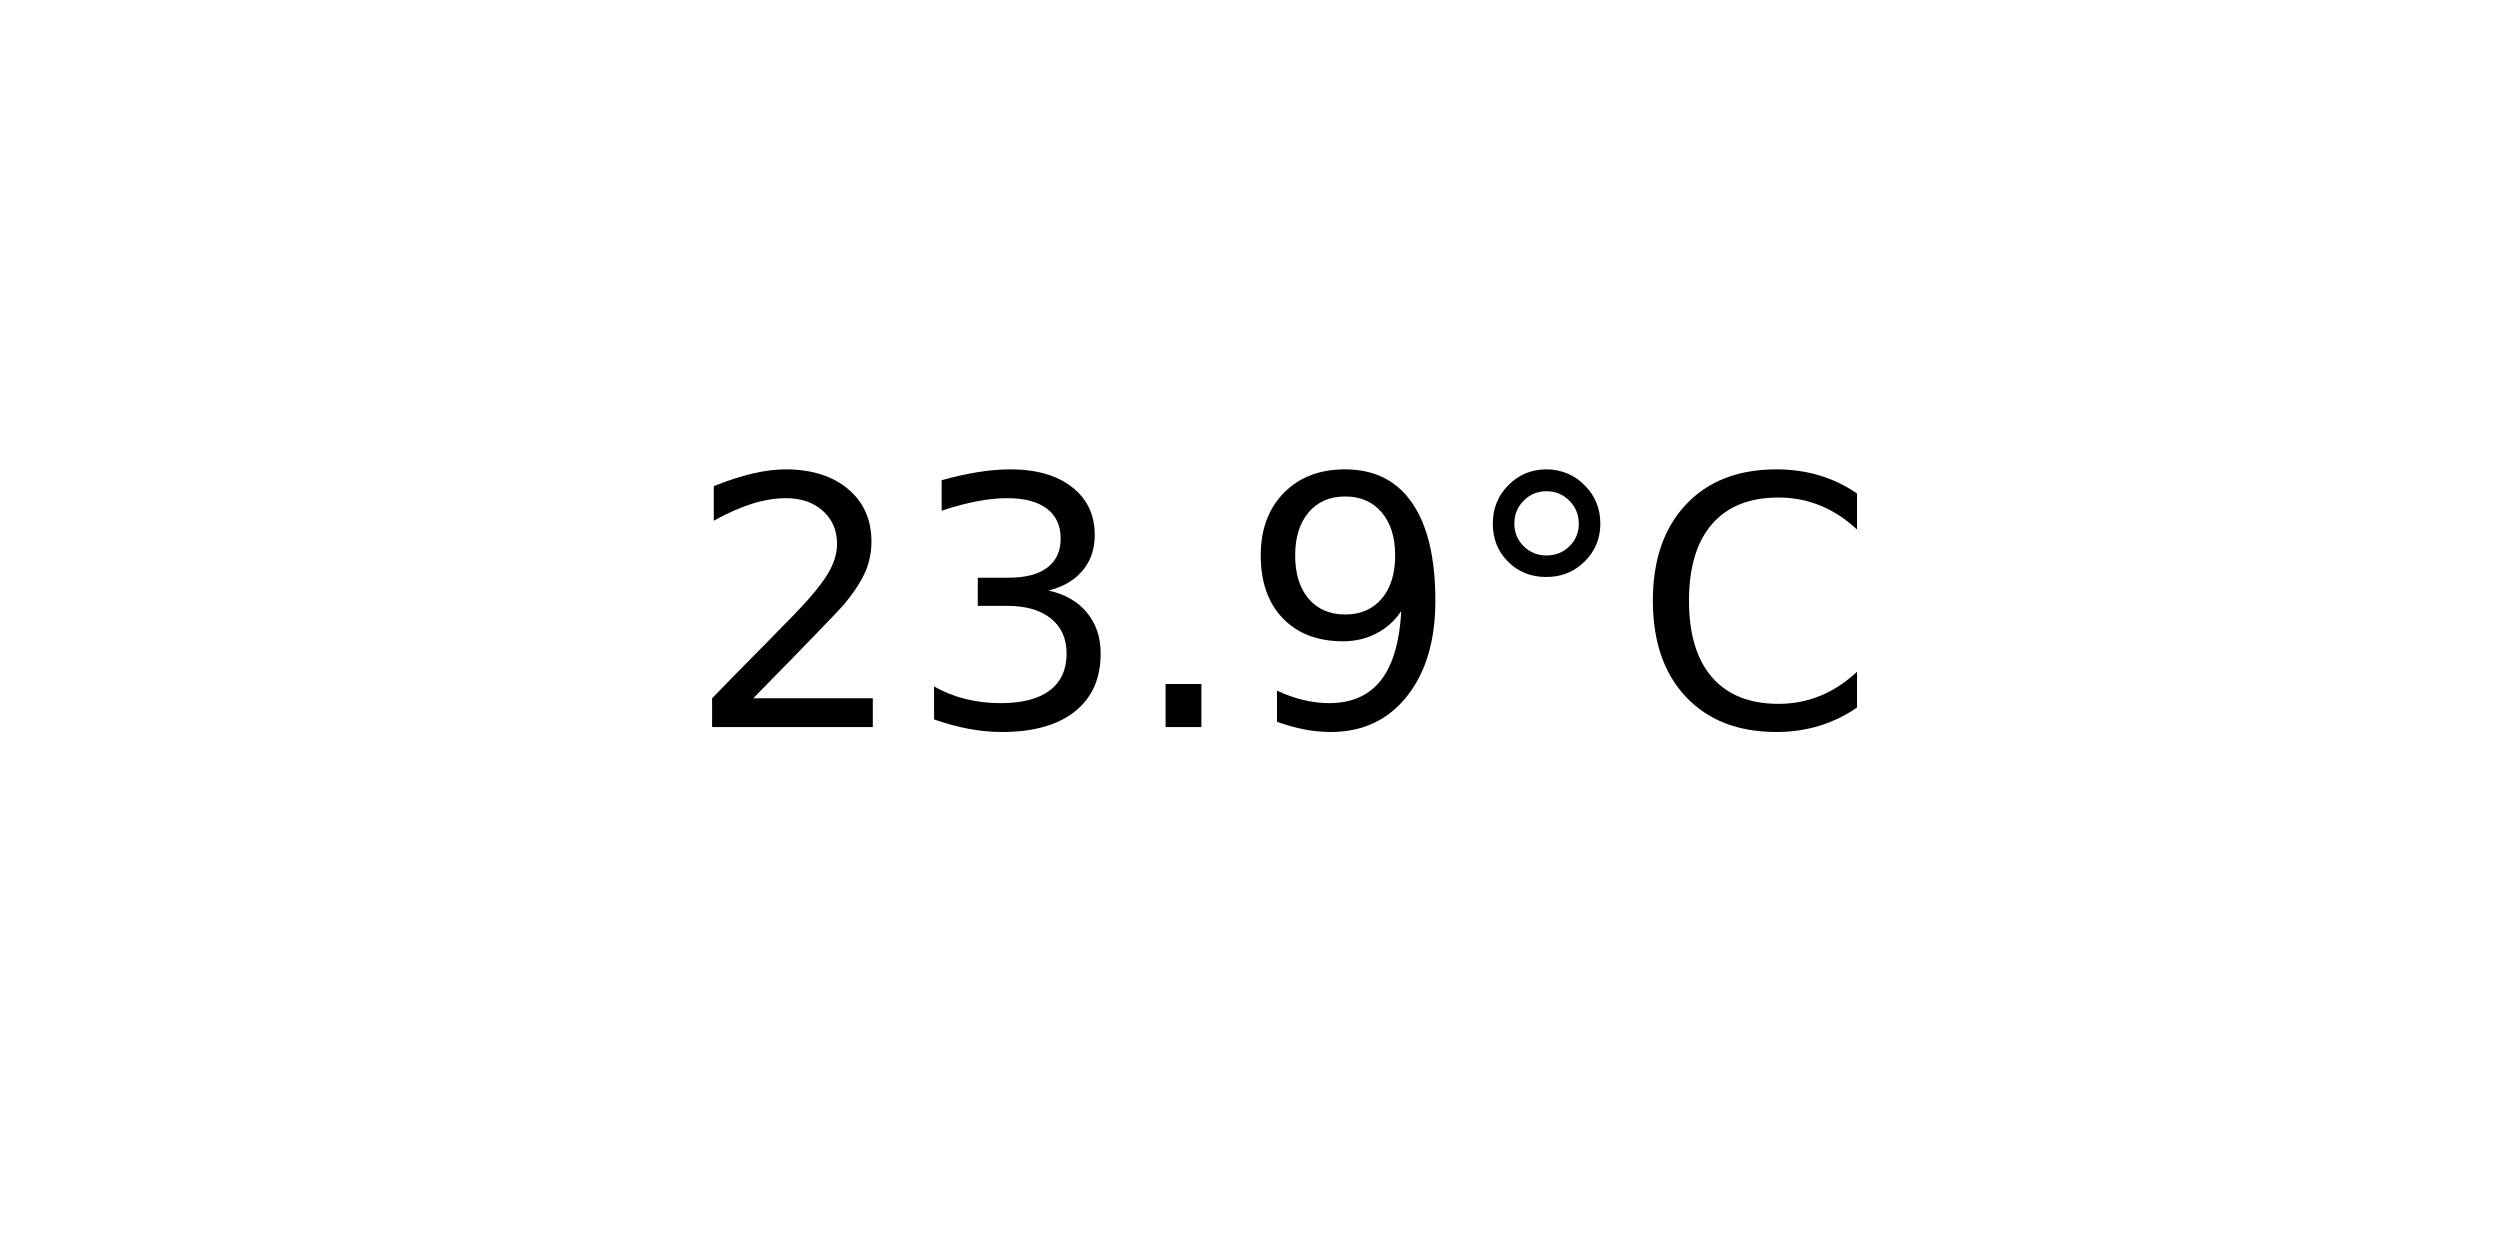
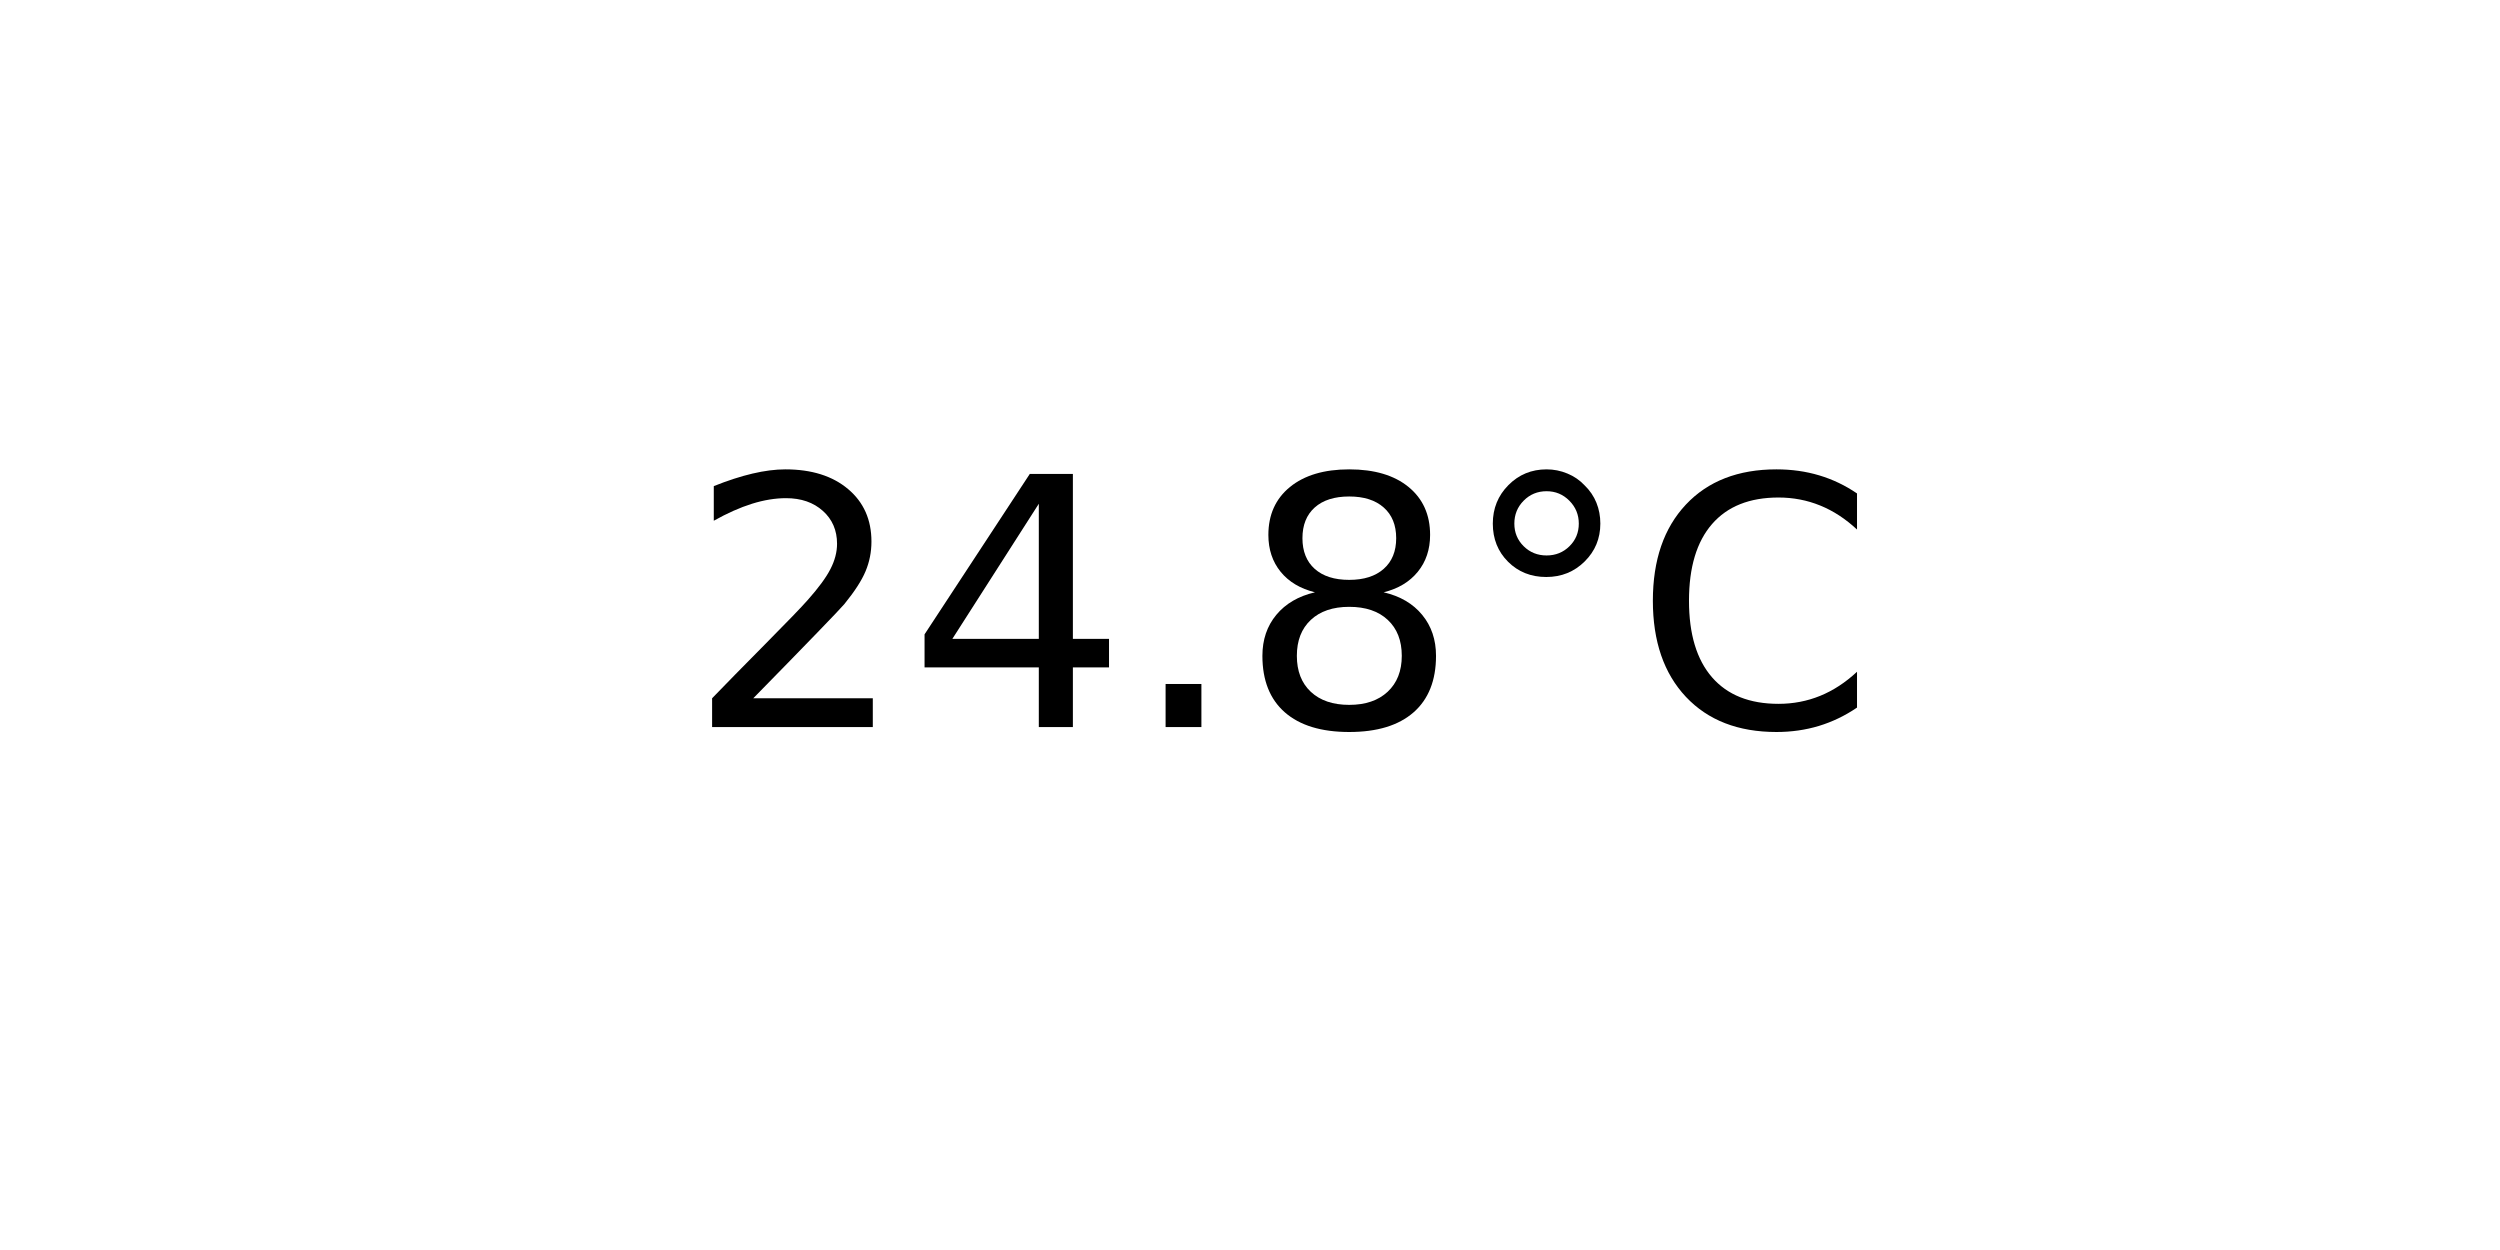
<svg xmlns="http://www.w3.org/2000/svg" xmlns:xlink="http://www.w3.org/1999/xlink" width="72pt" height="36pt" viewBox="0 0 72 36" version="1.1">
  <defs>
    <style type="text/css">*{stroke-linejoin: round; stroke-linecap: butt}</style>
  </defs>
  <g id="figure_1">
    <g id="axes_1">
      <g id="text_1">
        <g transform="translate(19.77578 20.93937) scale(0.1 -0.1)">
          <defs>
            <path id="DejaVuSans-32" d="M 1228 531  L 3431 531  L 3431 0  L 469 0  L 469 531  Q 828 903 1448 1529  Q 2069 2156 2228 2338  Q 2531 2678 2651 2914  Q 2772 3150 2772 3378  Q 2772 3750 2511 3984  Q 2250 4219 1831 4219  Q 1534 4219 1204 4116  Q 875 4013 500 3803  L 500 4441  Q 881 4594 1212 4672  Q 1544 4750 1819 4750  Q 2544 4750 2975 4387  Q 3406 4025 3406 3419  Q 3406 3131 3298 2873  Q 3191 2616 2906 2266  Q 2828 2175 2409 1742  Q 1991 1309 1228 531  z " transform="scale(0.015625)" />
-             <path id="DejaVuSans-33" d="M 2597 2516  Q 3050 2419 3304 2112  Q 3559 1806 3559 1356  Q 3559 666 3084 287  Q 2609 -91 1734 -91  Q 1441 -91 1130 -33  Q 819 25 488 141  L 488 750  Q 750 597 1062 519  Q 1375 441 1716 441  Q 2309 441 2620 675  Q 2931 909 2931 1356  Q 2931 1769 2642 2001  Q 2353 2234 1838 2234  L 1294 2234  L 1294 2753  L 1863 2753  Q 2328 2753 2575 2939  Q 2822 3125 2822 3475  Q 2822 3834 2567 4026  Q 2313 4219 1838 4219  Q 1578 4219 1281 4162  Q 984 4106 628 3988  L 628 4550  Q 988 4650 1302 4700  Q 1616 4750 1894 4750  Q 2613 4750 3031 4423  Q 3450 4097 3450 3541  Q 3450 3153 3228 2886  Q 3006 2619 2597 2516  z " transform="scale(0.015625)" />
+             <path id="DejaVuSans-34" d="M 2419 4116  L 825 1625  L 2419 1625  L 2419 4116  z M 2253 4666  L 3047 4666  L 3047 1625  L 3713 1625  L 3713 1100  L 3047 1100  L 3047 0  L 2419 0  L 2419 1100  L 313 1100  L 313 1709  L 2253 4666  z " transform="scale(0.015625)" />
            <path id="DejaVuSans-2e" d="M 684 794  L 1344 794  L 1344 0  L 684 0  L 684 794  z " transform="scale(0.015625)" />
-             <path id="DejaVuSans-39" d="M 703 97  L 703 672  Q 941 559 1184 500  Q 1428 441 1663 441  Q 2288 441 2617 861  Q 2947 1281 2994 2138  Q 2813 1869 2534 1725  Q 2256 1581 1919 1581  Q 1219 1581 811 2004  Q 403 2428 403 3163  Q 403 3881 828 4315  Q 1253 4750 1959 4750  Q 2769 4750 3195 4129  Q 3622 3509 3622 2328  Q 3622 1225 3098 567  Q 2575 -91 1691 -91  Q 1453 -91 1209 -44  Q 966 3 703 97  z M 1959 2075  Q 2384 2075 2632 2365  Q 2881 2656 2881 3163  Q 2881 3666 2632 3958  Q 2384 4250 1959 4250  Q 1534 4250 1286 3958  Q 1038 3666 1038 3163  Q 1038 2656 1286 2365  Q 1534 2075 1959 2075  z " transform="scale(0.015625)" />
+             <path id="DejaVuSans-38" d="M 2034 2216  Q 1584 2216 1326 1975  Q 1069 1734 1069 1313  Q 1069 891 1326 650  Q 1584 409 2034 409  Q 2484 409 2743 651  Q 3003 894 3003 1313  Q 3003 1734 2745 1975  Q 2488 2216 2034 2216  z M 1403 2484  Q 997 2584 770 2862  Q 544 3141 544 3541  Q 544 4100 942 4425  Q 1341 4750 2034 4750  Q 2731 4750 3128 4425  Q 3525 4100 3525 3541  Q 3525 3141 3298 2862  Q 3072 2584 2669 2484  Q 3125 2378 3379 2068  Q 3634 1759 3634 1313  Q 3634 634 3220 271  Q 2806 -91 2034 -91  Q 1263 -91 848 271  Q 434 634 434 1313  Q 434 1759 690 2068  Q 947 2378 1403 2484  z M 1172 3481  Q 1172 3119 1398 2916  Q 1625 2713 2034 2713  Q 2441 2713 2670 2916  Q 2900 3119 2900 3481  Q 2900 3844 2670 4047  Q 2441 4250 2034 4250  Q 1625 4250 1398 4047  Q 1172 3844 1172 3481  z " transform="scale(0.015625)" />
            <path id="DejaVuSans-b0" d="M 1600 4347  Q 1350 4347 1178 4173  Q 1006 4000 1006 3750  Q 1006 3503 1178 3333  Q 1350 3163 1600 3163  Q 1850 3163 2022 3333  Q 2194 3503 2194 3750  Q 2194 3997 2020 4172  Q 1847 4347 1600 4347  z M 1600 4750  Q 1800 4750 1984 4673  Q 2169 4597 2303 4453  Q 2447 4313 2519 4134  Q 2591 3956 2591 3750  Q 2591 3338 2302 3052  Q 2013 2766 1594 2766  Q 1172 2766 890 3047  Q 609 3328 609 3750  Q 609 4169 896 4459  Q 1184 4750 1600 4750  z " transform="scale(0.015625)" />
            <path id="DejaVuSans-43" d="M 4122 4306  L 4122 3641  Q 3803 3938 3442 4084  Q 3081 4231 2675 4231  Q 1875 4231 1450 3742  Q 1025 3253 1025 2328  Q 1025 1406 1450 917  Q 1875 428 2675 428  Q 3081 428 3442 575  Q 3803 722 4122 1019  L 4122 359  Q 3791 134 3420 21  Q 3050 -91 2638 -91  Q 1578 -91 968 557  Q 359 1206 359 2328  Q 359 3453 968 4101  Q 1578 4750 2638 4750  Q 3056 4750 3426 4639  Q 3797 4528 4122 4306  z " transform="scale(0.015625)" />
          </defs>
          <use xlink:href="#DejaVuSans-32" />
-           <use xlink:href="#DejaVuSans-33" x="63.623" />
+           <use xlink:href="#DejaVuSans-34" x="63.623" />
          <use xlink:href="#DejaVuSans-2e" x="127.246" />
-           <use xlink:href="#DejaVuSans-39" x="159.033" />
+           <use xlink:href="#DejaVuSans-38" x="159.033" />
          <use xlink:href="#DejaVuSans-b0" x="222.656" />
          <use xlink:href="#DejaVuSans-43" x="272.656" />
        </g>
      </g>
    </g>
  </g>
</svg>
